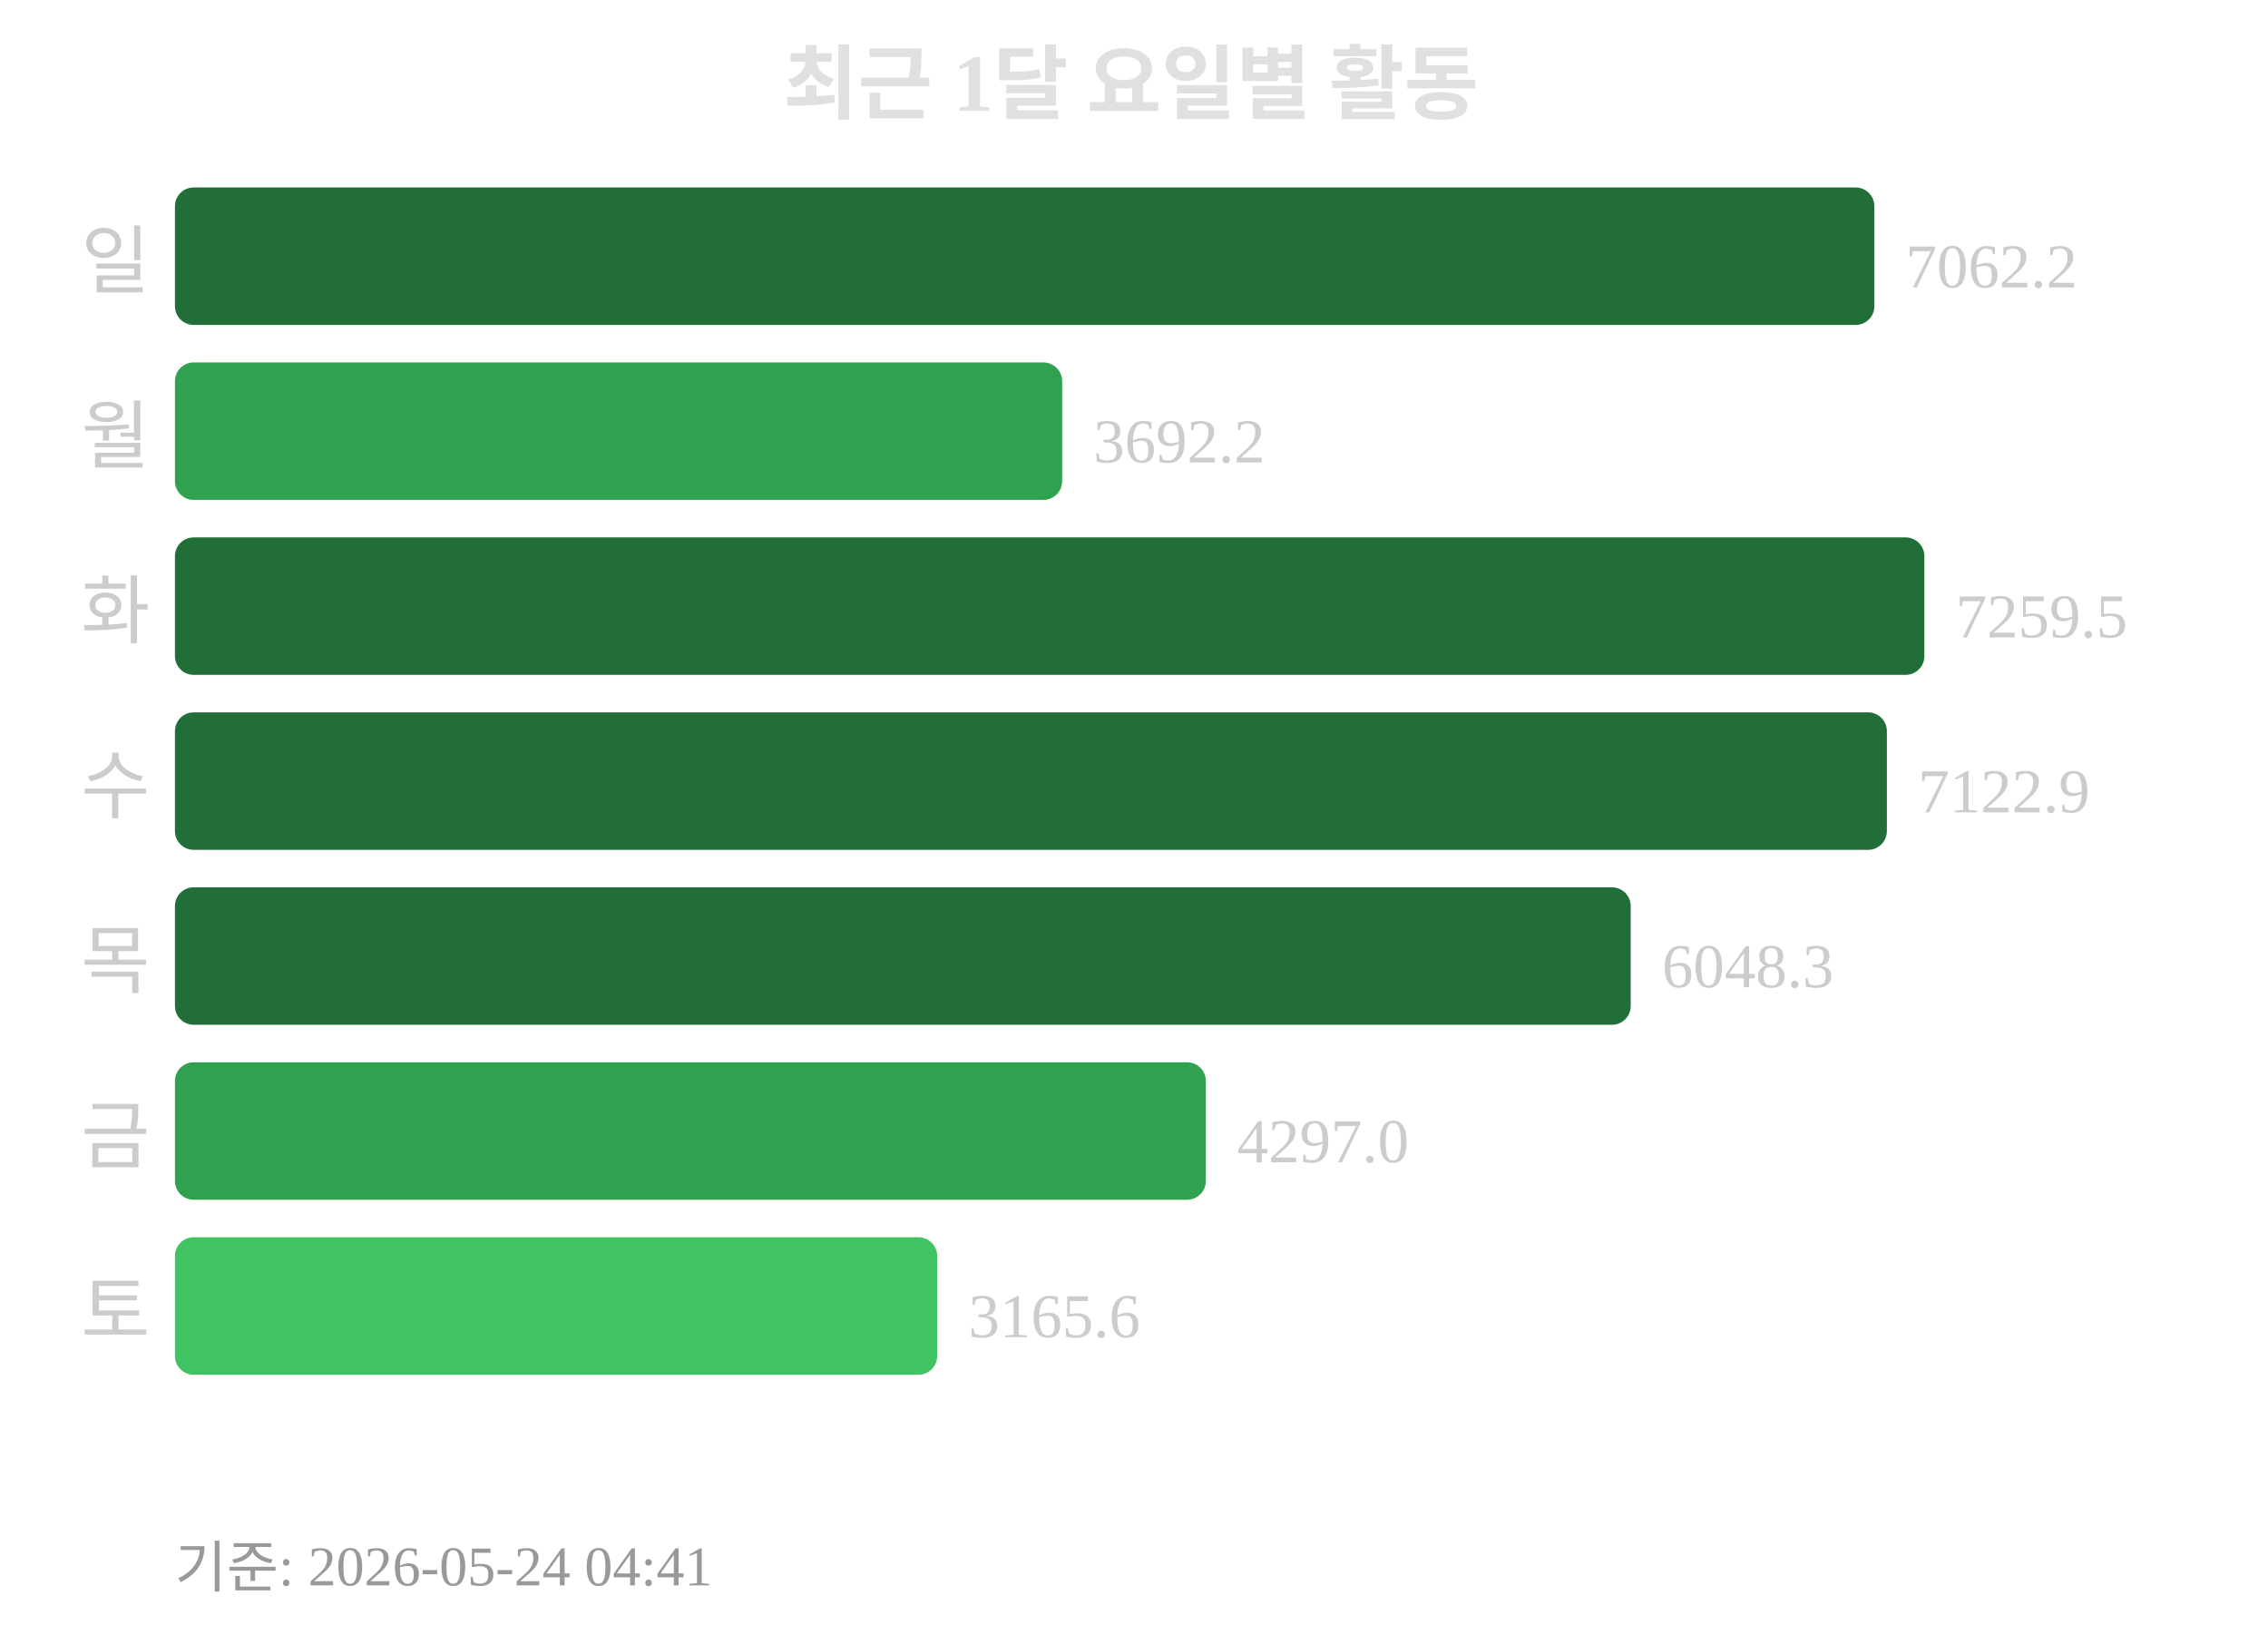
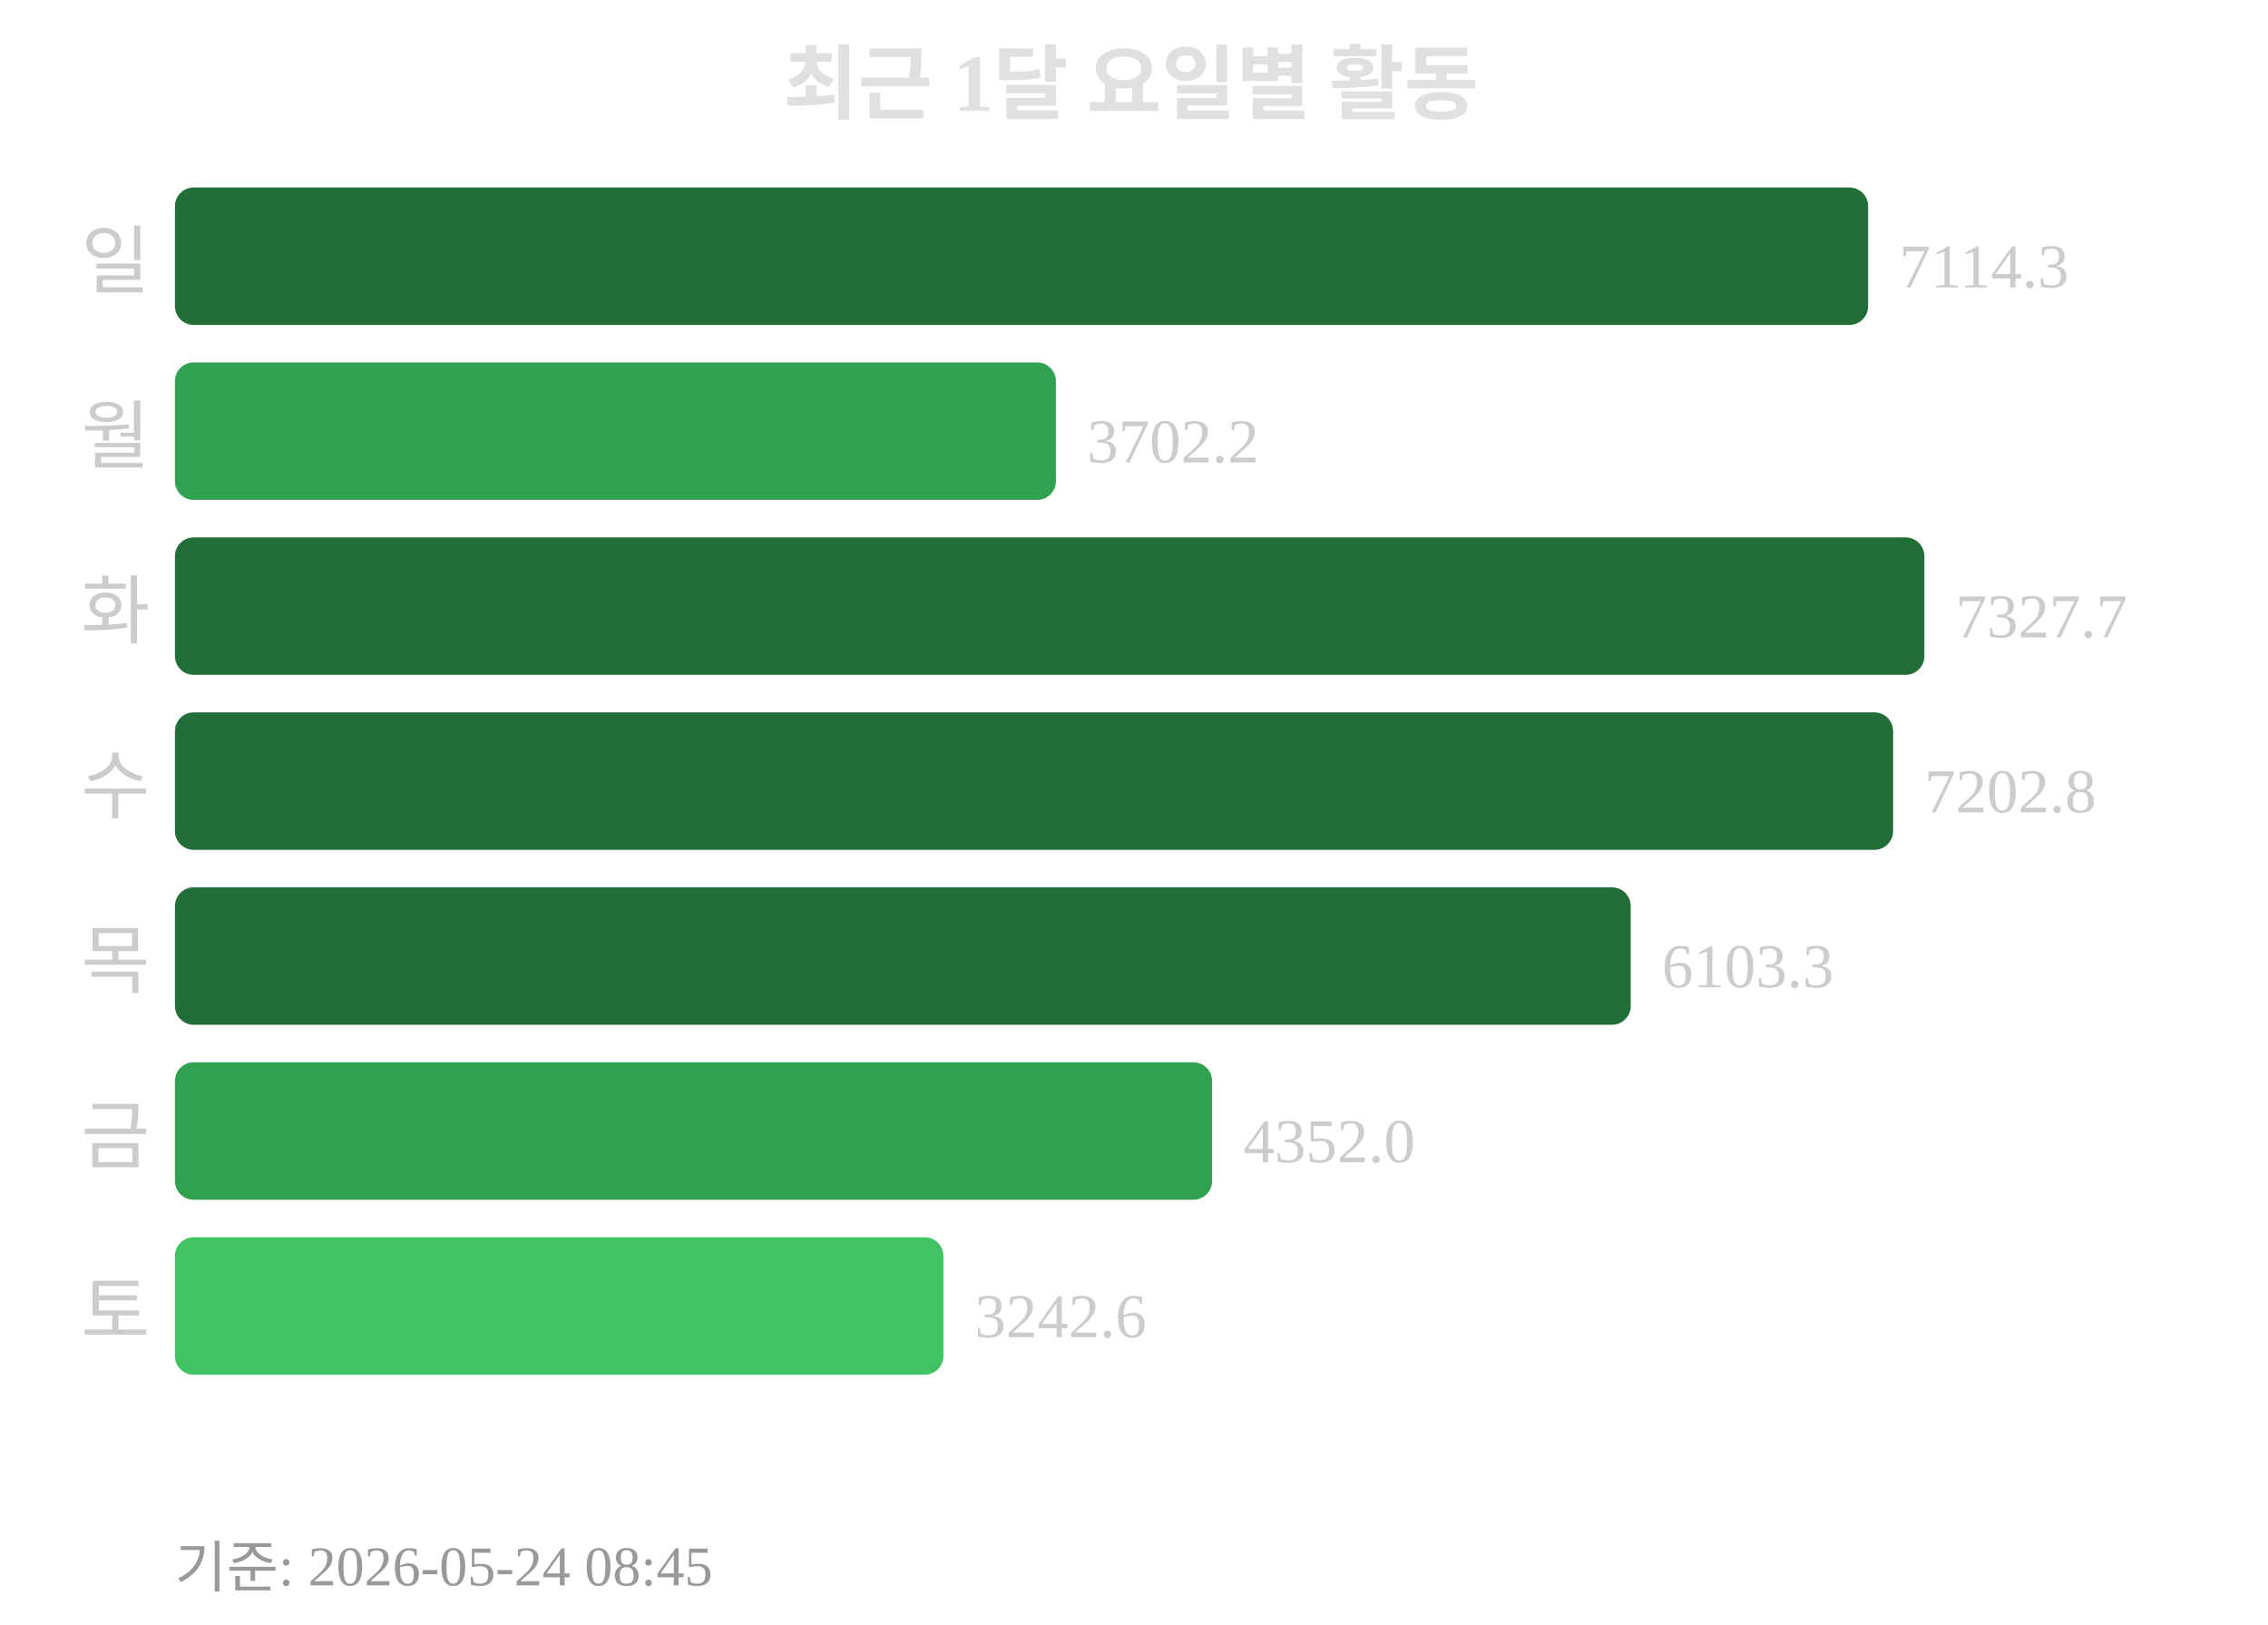
<svg xmlns="http://www.w3.org/2000/svg" width="363" height="260">
  <text x="181" y="18" text-anchor="middle" font-size="13" font-weight="bold" fill="#e0e0e0">최근 1달 요일별 활동</text>
  <text x="24" y="46" text-anchor="end" font-size="12" fill="#cccccc">일</text>
-   <rect x="28" y="30" width="272" height="22" rx="3" fill="#216e39" />
-   <text x="305" y="46" font-size="10" fill="#cccccc">7062.2</text>
+   <rect x="28" y="30" width="271" height="22" rx="3" fill="#216e39" />
+   <text x="304" y="46" font-size="10" fill="#cccccc">7114.3</text>
  <text x="24" y="74" text-anchor="end" font-size="12" fill="#cccccc">월</text>
-   <rect x="28" y="58" width="142" height="22" rx="3" fill="#30a14e" />
-   <text x="175" y="74" font-size="10" fill="#cccccc">3692.2</text>
+   <rect x="28" y="58" width="141" height="22" rx="3" fill="#30a14e" />
+   <text x="174" y="74" font-size="10" fill="#cccccc">3702.2</text>
  <text x="24" y="102" text-anchor="end" font-size="12" fill="#cccccc">화</text>
  <rect x="28" y="86" width="280" height="22" rx="3" fill="#216e39" />
-   <text x="313" y="102" font-size="10" fill="#cccccc">7259.5</text>
+   <text x="313" y="102" font-size="10" fill="#cccccc">7327.7</text>
  <text x="24" y="130" text-anchor="end" font-size="12" fill="#cccccc">수</text>
-   <rect x="28" y="114" width="274" height="22" rx="3" fill="#216e39" />
-   <text x="307" y="130" font-size="10" fill="#cccccc">7122.9</text>
+   <rect x="28" y="114" width="275" height="22" rx="3" fill="#216e39" />
+   <text x="308" y="130" font-size="10" fill="#cccccc">7202.8</text>
  <text x="24" y="158" text-anchor="end" font-size="12" fill="#cccccc">목</text>
  <rect x="28" y="142" width="233" height="22" rx="3" fill="#216e39" />
-   <text x="266" y="158" font-size="10" fill="#cccccc">6048.3</text>
+   <text x="266" y="158" font-size="10" fill="#cccccc">6103.3</text>
  <text x="24" y="186" text-anchor="end" font-size="12" fill="#cccccc">금</text>
-   <rect x="28" y="170" width="165" height="22" rx="3" fill="#30a14e" />
-   <text x="198" y="186" font-size="10" fill="#cccccc">4297.0</text>
+   <rect x="28" y="170" width="166" height="22" rx="3" fill="#30a14e" />
+   <text x="199" y="186" font-size="10" fill="#cccccc">4352.0</text>
  <text x="24" y="214" text-anchor="end" font-size="12" fill="#cccccc">토</text>
-   <rect x="28" y="198" width="122" height="22" rx="3" fill="#40c463" />
-   <text x="155" y="214" font-size="10" fill="#cccccc">3165.6</text>
-   <text x="28" y="254" font-size="9" fill="#999999">기준: 2026-05-24 04:41</text>
+   <rect x="28" y="198" width="123" height="22" rx="3" fill="#40c463" />
+   <text x="156" y="214" font-size="10" fill="#cccccc">3242.6</text>
+   <text x="28" y="254" font-size="9" fill="#999999">기준: 2026-05-24 08:45</text>
</svg>
